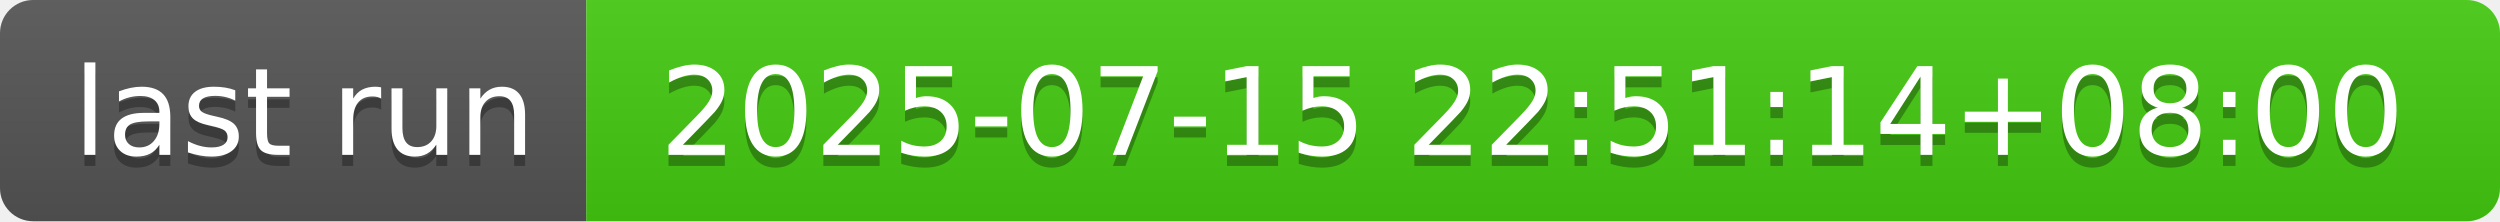
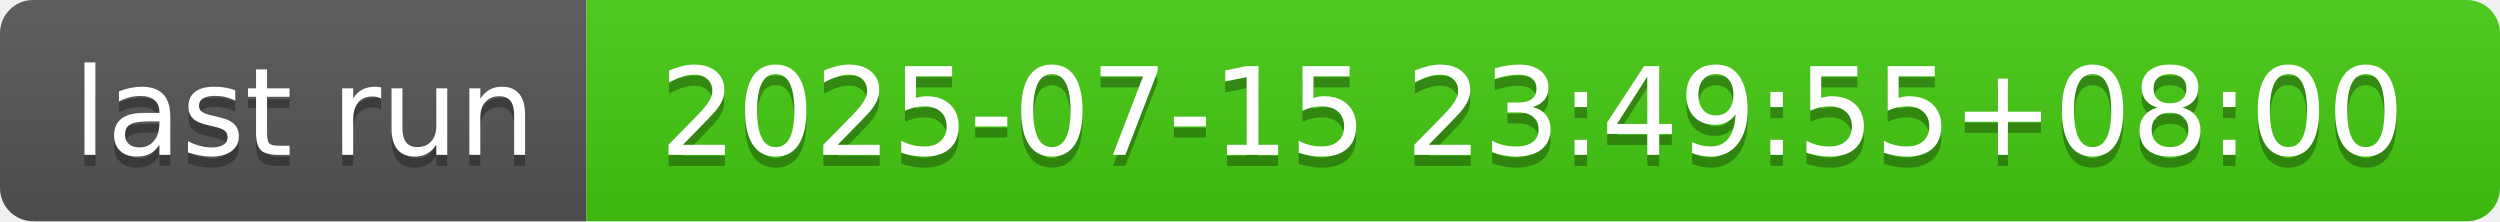
- <svg xmlns="http://www.w3.org/2000/svg" width="226" height="20" role="img" aria-label="last run: 2025-07-15 22:51:14+08:00">
+ <svg xmlns="http://www.w3.org/2000/svg" width="226" height="20" role="img" aria-label="last run: 2025-07-15 23:49:55+08:00">
  <linearGradient id="s" x2="0" y2="100%">
    <stop offset="0" stop-color="#bbb" stop-opacity=".1" />
    <stop offset="1" stop-opacity=".1" />
  </linearGradient>
  <clipPath id="r">
    <rect width="226" height="20" rx="3" fill="#fff" />
  </clipPath>
  <g clip-path="url(#r)">
    <rect width="53" height="20" fill="#555" />
    <rect x="53" width="173" height="20" fill="#4c1" />
    <rect width="226" height="20" fill="url(#s)" />
  </g>
  <g fill="#fff" text-anchor="middle" font-family="Verdana,Geneva,DejaVu Sans,sans-serif" text-rendering="geometricPrecision" font-size="110">
    <text aria-hidden="true" x="275" y="150" fill="#010101" fill-opacity=".3" transform="scale(.1)" textLength="430">last run</text>
    <text x="275" y="140" transform="scale(.1)" fill="#fff" textLength="430">last run</text>
-     <text aria-hidden="true" x="1385" y="150" fill="#010101" fill-opacity=".3" transform="scale(.1)" textLength="1630">2025-07-15 22:51:14+08:00</text>
-     <text x="1385" y="140" transform="scale(.1)" fill="#fff" textLength="1630">2025-07-15 22:51:14+08:00</text>
+     <text aria-hidden="true" x="1385" y="150" fill="#010101" fill-opacity=".3" transform="scale(.1)" textLength="1630">2025-07-15 23:49:55+08:00</text>
+     <text x="1385" y="140" transform="scale(.1)" fill="#fff" textLength="1630">2025-07-15 23:49:55+08:00</text>
  </g>
</svg>
